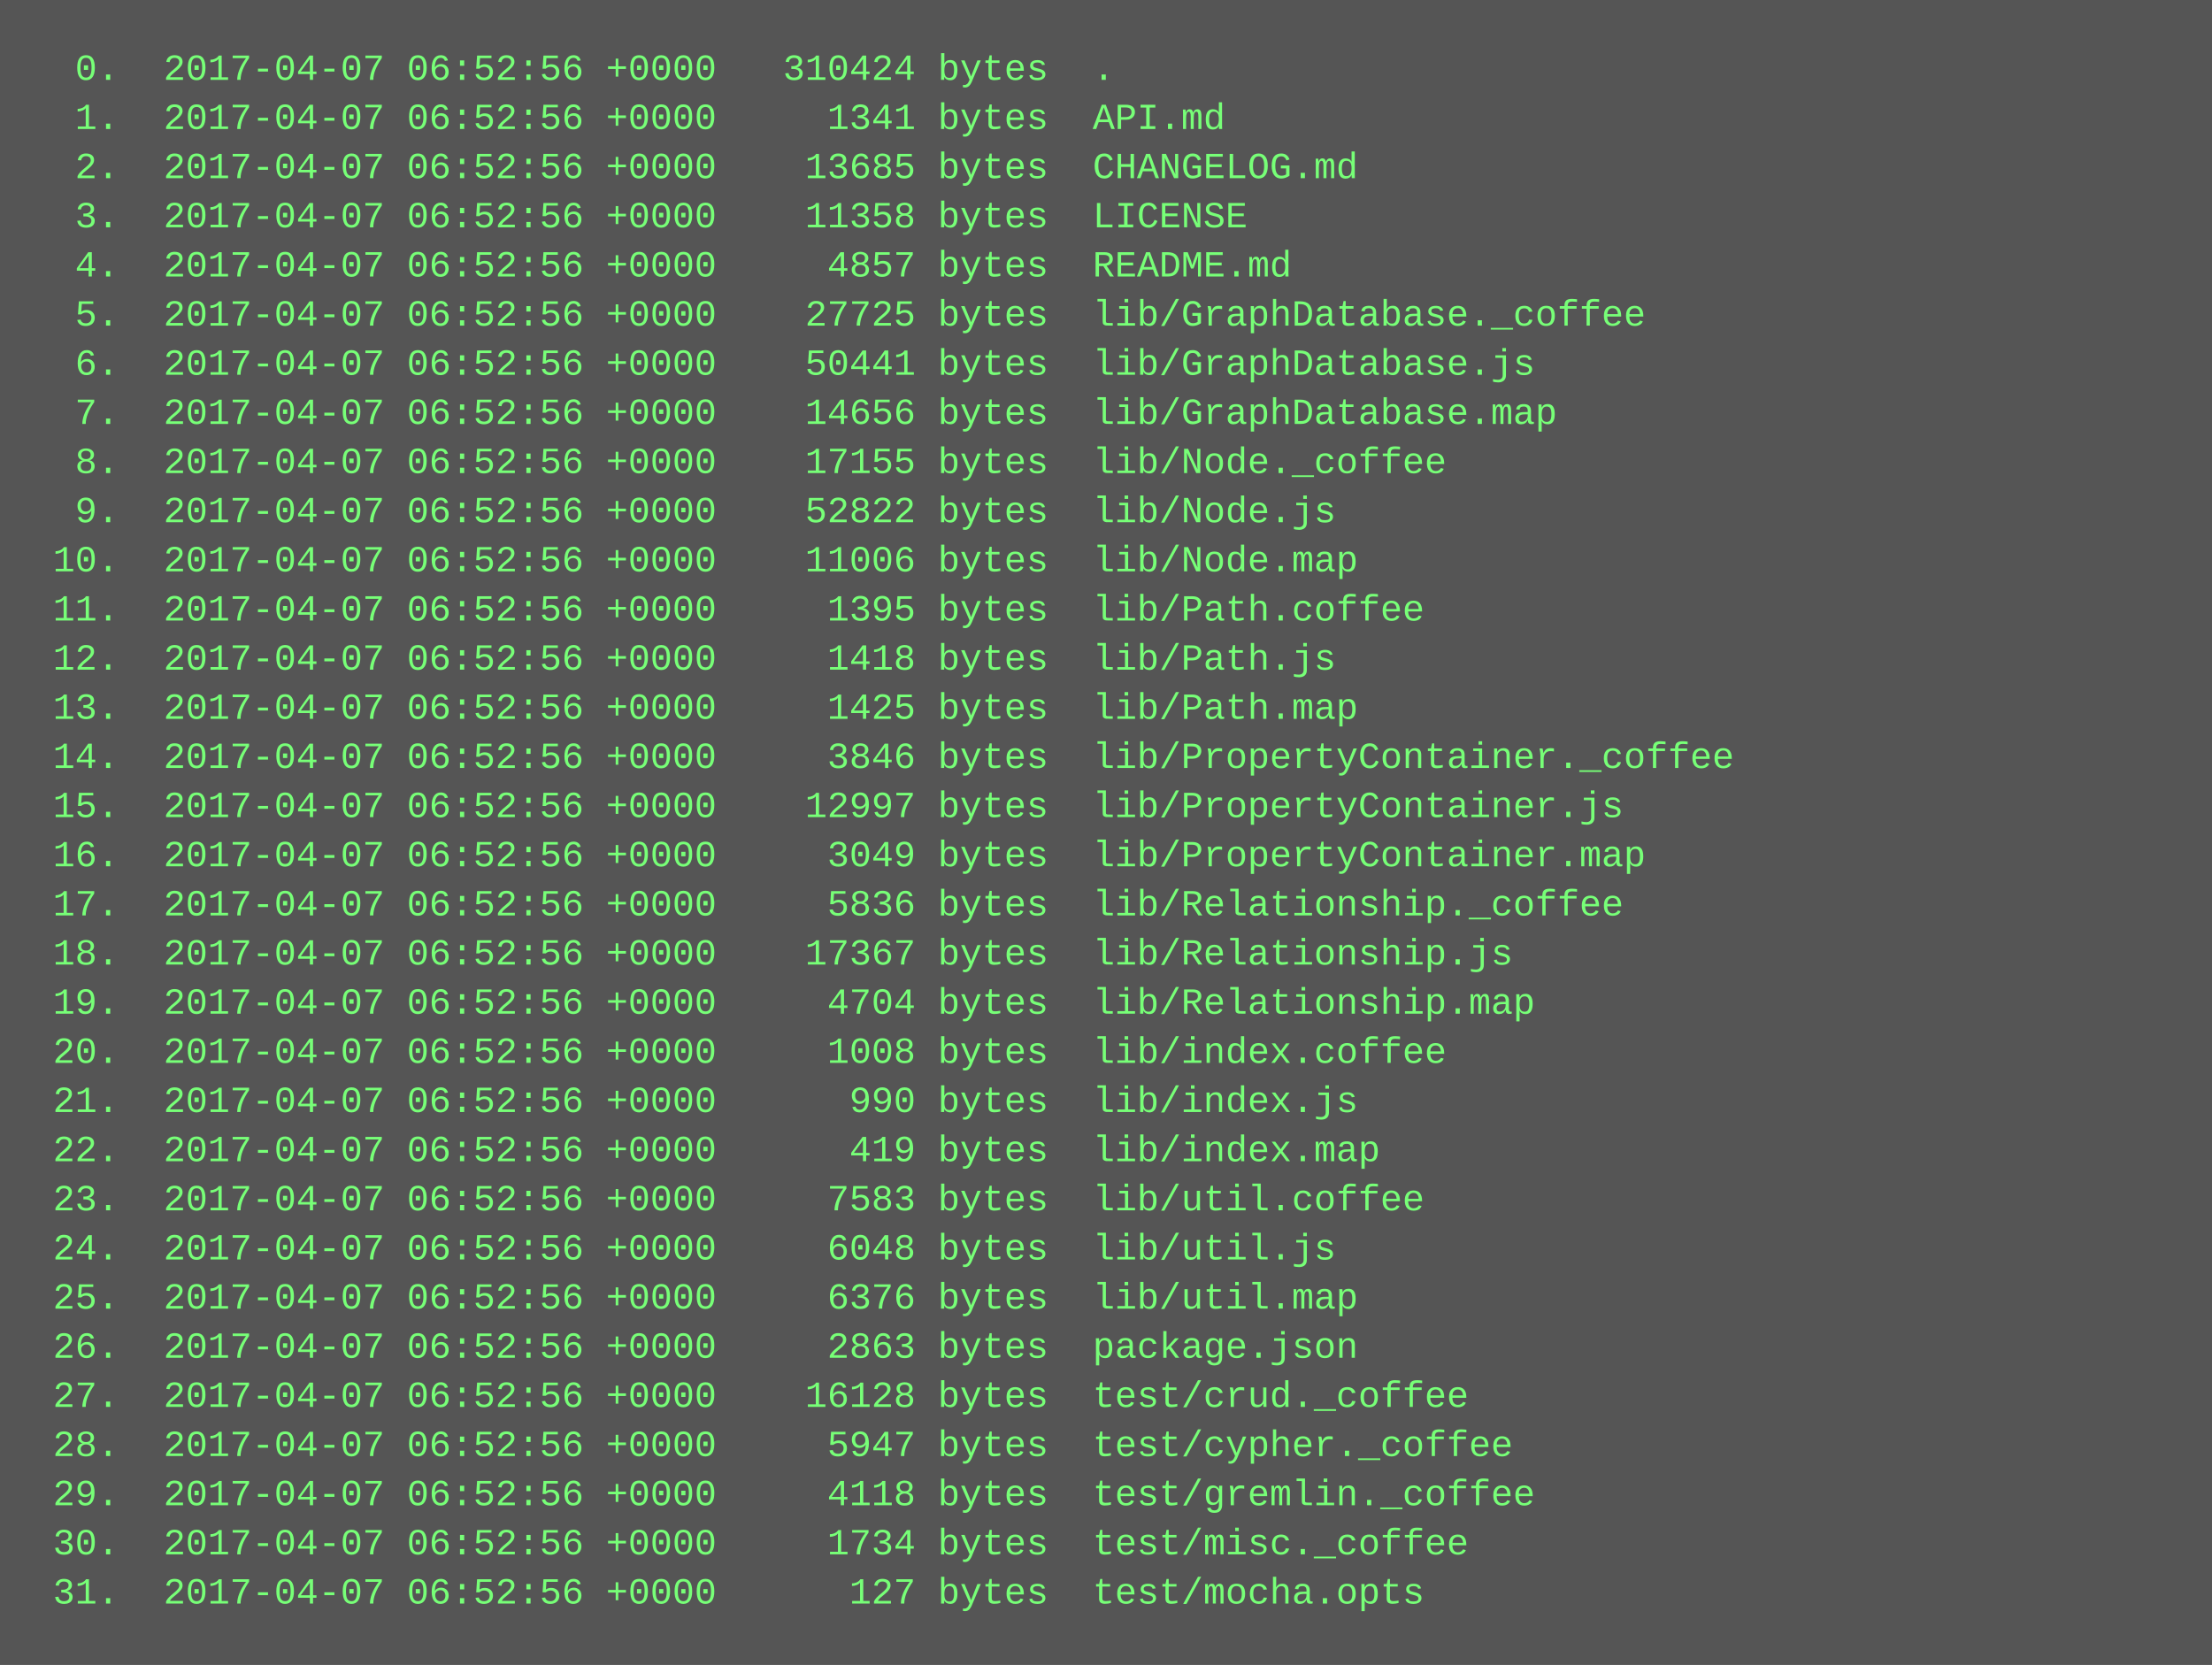
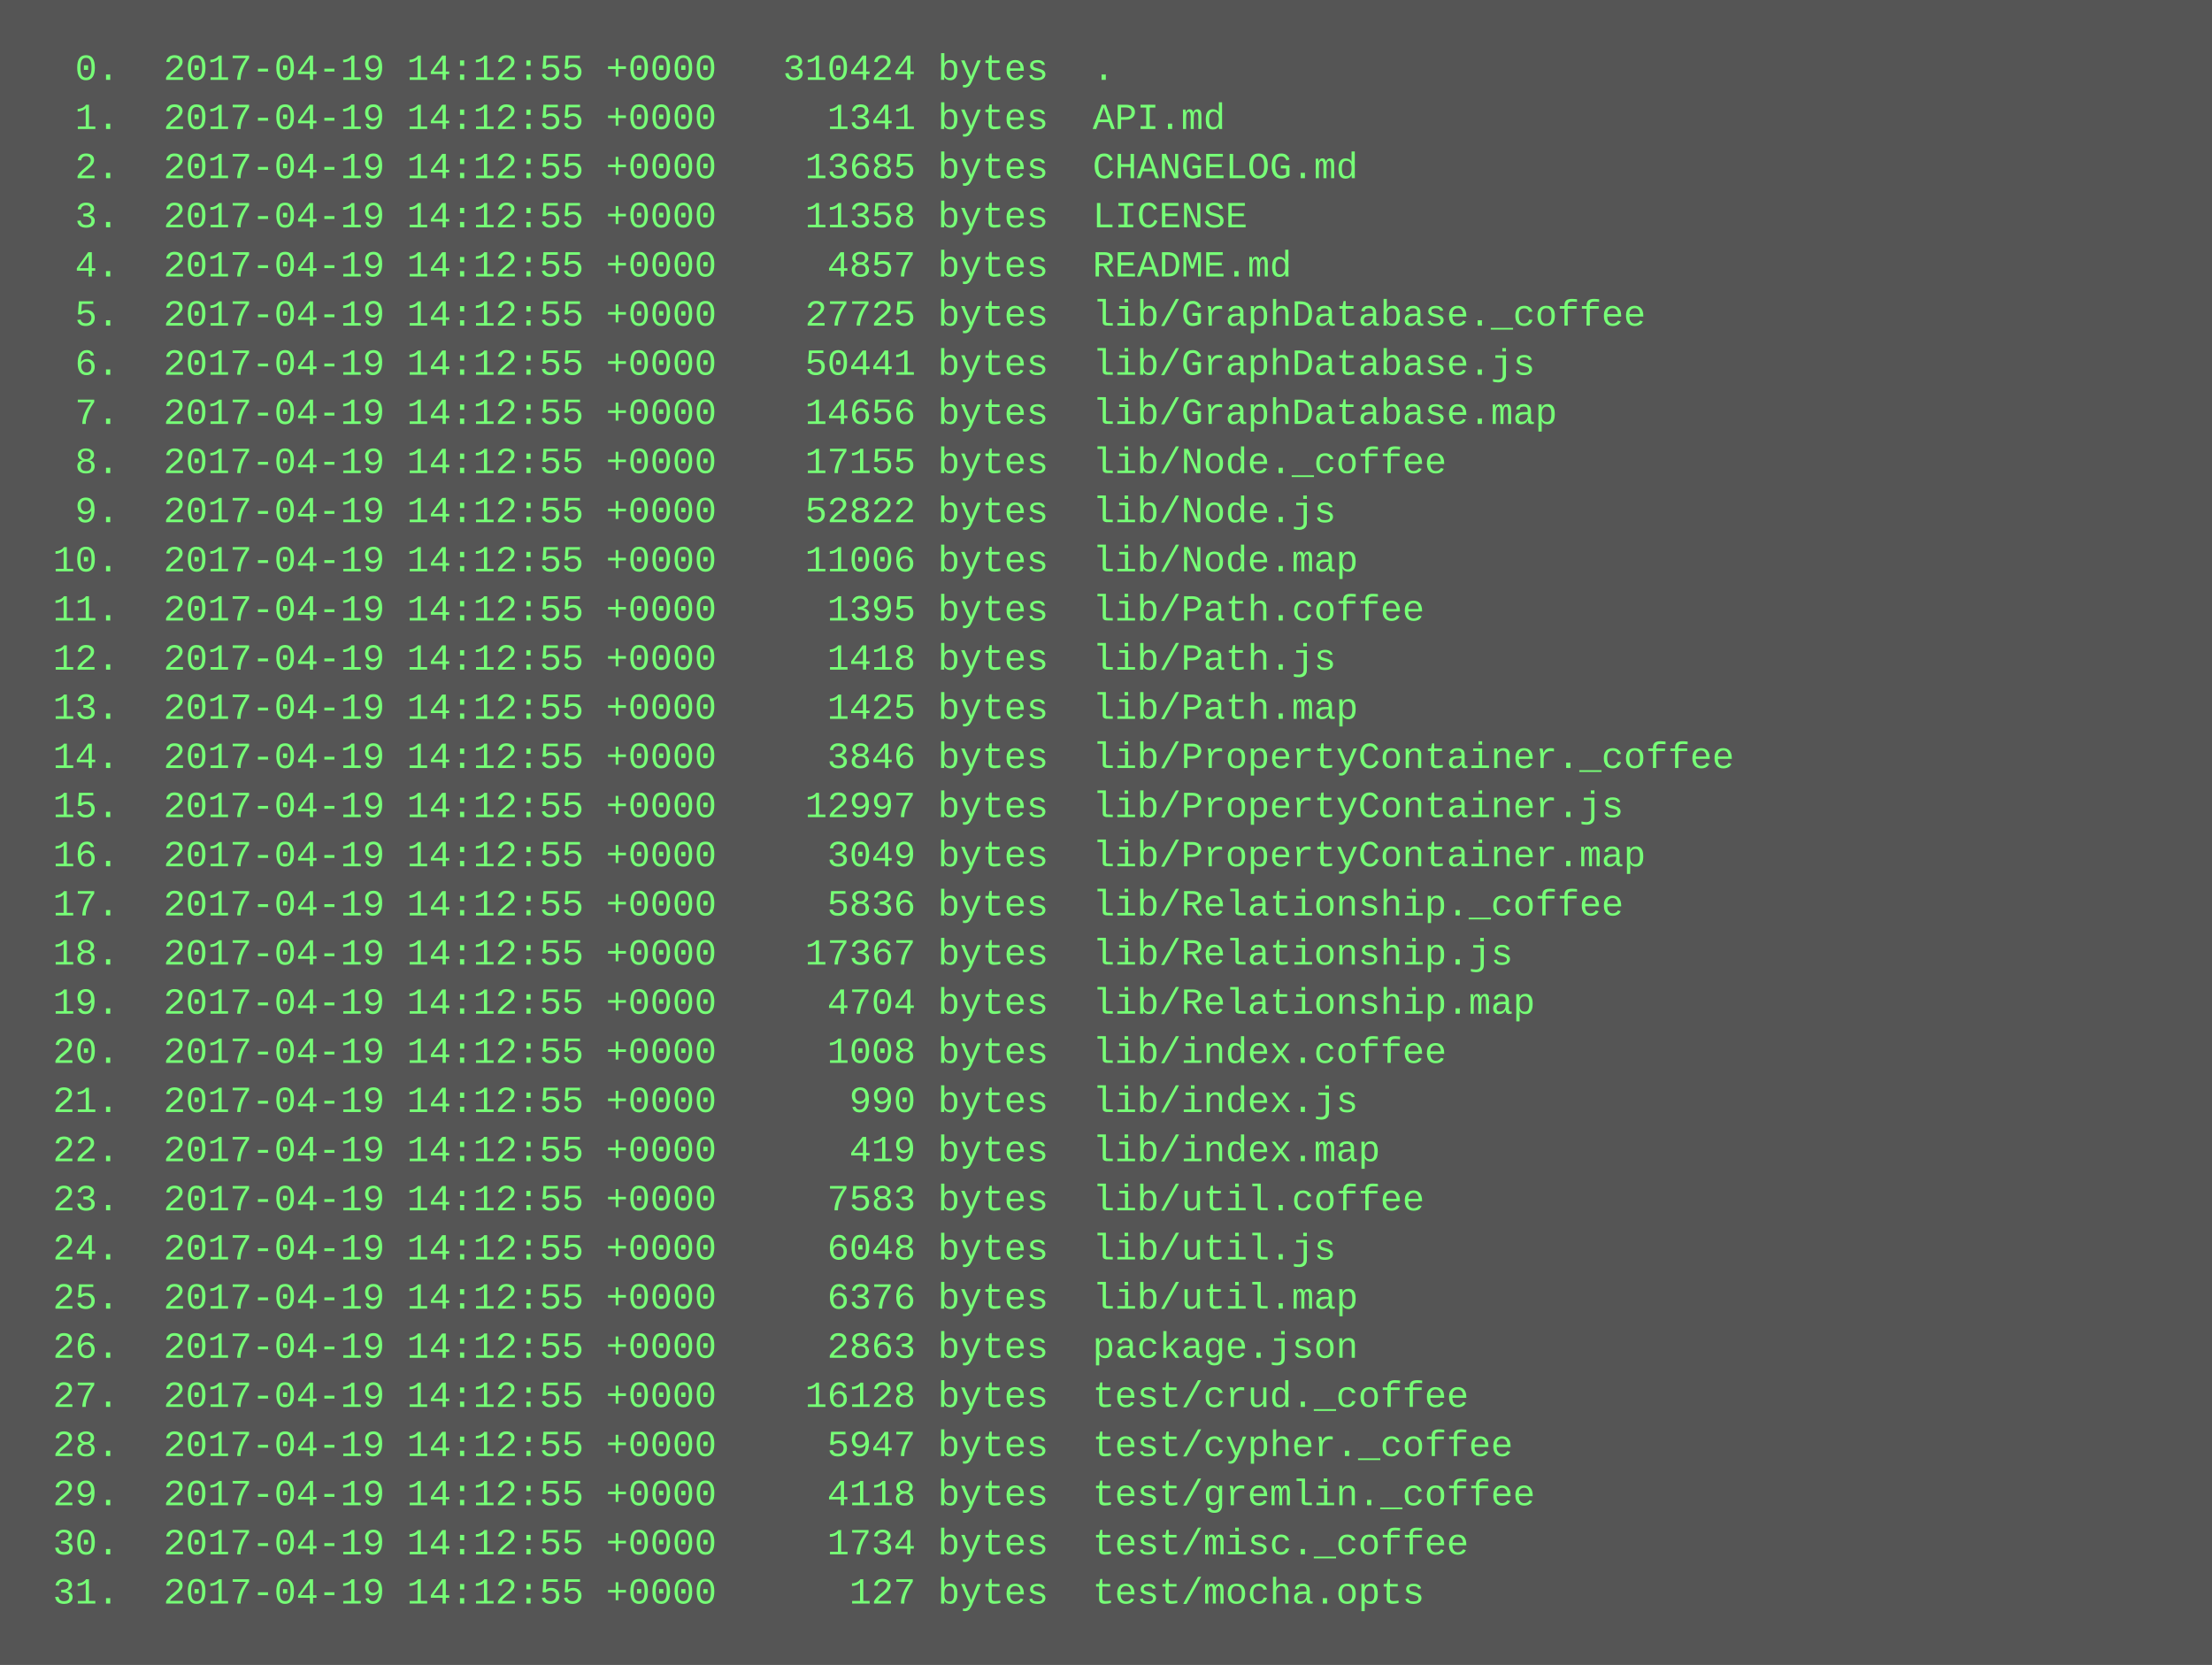
<svg xmlns="http://www.w3.org/2000/svg" height="542" width="720">
  <rect height="542" fill="#555" width="720" />
  <text fill="#7f7" font-family="Courier New" font-size="12" xml:space="preserve">
-     <tspan x="10" y="26">  0.  2017-04-07 06:52:56 +0000   310424 bytes  .</tspan>
-     <tspan x="10" y="42">  1.  2017-04-07 06:52:56 +0000     1341 bytes  API.md</tspan>
-     <tspan x="10" y="58">  2.  2017-04-07 06:52:56 +0000    13685 bytes  CHANGELOG.md</tspan>
-     <tspan x="10" y="74">  3.  2017-04-07 06:52:56 +0000    11358 bytes  LICENSE</tspan>
-     <tspan x="10" y="90">  4.  2017-04-07 06:52:56 +0000     4857 bytes  README.md</tspan>
-     <tspan x="10" y="106">  5.  2017-04-07 06:52:56 +0000    27725 bytes  lib/GraphDatabase._coffee</tspan>
-     <tspan x="10" y="122">  6.  2017-04-07 06:52:56 +0000    50441 bytes  lib/GraphDatabase.js</tspan>
-     <tspan x="10" y="138">  7.  2017-04-07 06:52:56 +0000    14656 bytes  lib/GraphDatabase.map</tspan>
-     <tspan x="10" y="154">  8.  2017-04-07 06:52:56 +0000    17155 bytes  lib/Node._coffee</tspan>
-     <tspan x="10" y="170">  9.  2017-04-07 06:52:56 +0000    52822 bytes  lib/Node.js</tspan>
-     <tspan x="10" y="186"> 10.  2017-04-07 06:52:56 +0000    11006 bytes  lib/Node.map</tspan>
-     <tspan x="10" y="202"> 11.  2017-04-07 06:52:56 +0000     1395 bytes  lib/Path.coffee</tspan>
-     <tspan x="10" y="218"> 12.  2017-04-07 06:52:56 +0000     1418 bytes  lib/Path.js</tspan>
-     <tspan x="10" y="234"> 13.  2017-04-07 06:52:56 +0000     1425 bytes  lib/Path.map</tspan>
-     <tspan x="10" y="250"> 14.  2017-04-07 06:52:56 +0000     3846 bytes  lib/PropertyContainer._coffee</tspan>
-     <tspan x="10" y="266"> 15.  2017-04-07 06:52:56 +0000    12997 bytes  lib/PropertyContainer.js</tspan>
-     <tspan x="10" y="282"> 16.  2017-04-07 06:52:56 +0000     3049 bytes  lib/PropertyContainer.map</tspan>
-     <tspan x="10" y="298"> 17.  2017-04-07 06:52:56 +0000     5836 bytes  lib/Relationship._coffee</tspan>
-     <tspan x="10" y="314"> 18.  2017-04-07 06:52:56 +0000    17367 bytes  lib/Relationship.js</tspan>
-     <tspan x="10" y="330"> 19.  2017-04-07 06:52:56 +0000     4704 bytes  lib/Relationship.map</tspan>
-     <tspan x="10" y="346"> 20.  2017-04-07 06:52:56 +0000     1008 bytes  lib/index.coffee</tspan>
-     <tspan x="10" y="362"> 21.  2017-04-07 06:52:56 +0000      990 bytes  lib/index.js</tspan>
-     <tspan x="10" y="378"> 22.  2017-04-07 06:52:56 +0000      419 bytes  lib/index.map</tspan>
-     <tspan x="10" y="394"> 23.  2017-04-07 06:52:56 +0000     7583 bytes  lib/util.coffee</tspan>
-     <tspan x="10" y="410"> 24.  2017-04-07 06:52:56 +0000     6048 bytes  lib/util.js</tspan>
-     <tspan x="10" y="426"> 25.  2017-04-07 06:52:56 +0000     6376 bytes  lib/util.map</tspan>
-     <tspan x="10" y="442"> 26.  2017-04-07 06:52:56 +0000     2863 bytes  package.json</tspan>
-     <tspan x="10" y="458"> 27.  2017-04-07 06:52:56 +0000    16128 bytes  test/crud._coffee</tspan>
-     <tspan x="10" y="474"> 28.  2017-04-07 06:52:56 +0000     5947 bytes  test/cypher._coffee</tspan>
-     <tspan x="10" y="490"> 29.  2017-04-07 06:52:56 +0000     4118 bytes  test/gremlin._coffee</tspan>
-     <tspan x="10" y="506"> 30.  2017-04-07 06:52:56 +0000     1734 bytes  test/misc._coffee</tspan>
-     <tspan x="10" y="522"> 31.  2017-04-07 06:52:56 +0000      127 bytes  test/mocha.opts</tspan>
+     <tspan x="10" y="26">  0.  2017-04-19 14:12:55 +0000   310424 bytes  .</tspan>
+     <tspan x="10" y="42">  1.  2017-04-19 14:12:55 +0000     1341 bytes  API.md</tspan>
+     <tspan x="10" y="58">  2.  2017-04-19 14:12:55 +0000    13685 bytes  CHANGELOG.md</tspan>
+     <tspan x="10" y="74">  3.  2017-04-19 14:12:55 +0000    11358 bytes  LICENSE</tspan>
+     <tspan x="10" y="90">  4.  2017-04-19 14:12:55 +0000     4857 bytes  README.md</tspan>
+     <tspan x="10" y="106">  5.  2017-04-19 14:12:55 +0000    27725 bytes  lib/GraphDatabase._coffee</tspan>
+     <tspan x="10" y="122">  6.  2017-04-19 14:12:55 +0000    50441 bytes  lib/GraphDatabase.js</tspan>
+     <tspan x="10" y="138">  7.  2017-04-19 14:12:55 +0000    14656 bytes  lib/GraphDatabase.map</tspan>
+     <tspan x="10" y="154">  8.  2017-04-19 14:12:55 +0000    17155 bytes  lib/Node._coffee</tspan>
+     <tspan x="10" y="170">  9.  2017-04-19 14:12:55 +0000    52822 bytes  lib/Node.js</tspan>
+     <tspan x="10" y="186"> 10.  2017-04-19 14:12:55 +0000    11006 bytes  lib/Node.map</tspan>
+     <tspan x="10" y="202"> 11.  2017-04-19 14:12:55 +0000     1395 bytes  lib/Path.coffee</tspan>
+     <tspan x="10" y="218"> 12.  2017-04-19 14:12:55 +0000     1418 bytes  lib/Path.js</tspan>
+     <tspan x="10" y="234"> 13.  2017-04-19 14:12:55 +0000     1425 bytes  lib/Path.map</tspan>
+     <tspan x="10" y="250"> 14.  2017-04-19 14:12:55 +0000     3846 bytes  lib/PropertyContainer._coffee</tspan>
+     <tspan x="10" y="266"> 15.  2017-04-19 14:12:55 +0000    12997 bytes  lib/PropertyContainer.js</tspan>
+     <tspan x="10" y="282"> 16.  2017-04-19 14:12:55 +0000     3049 bytes  lib/PropertyContainer.map</tspan>
+     <tspan x="10" y="298"> 17.  2017-04-19 14:12:55 +0000     5836 bytes  lib/Relationship._coffee</tspan>
+     <tspan x="10" y="314"> 18.  2017-04-19 14:12:55 +0000    17367 bytes  lib/Relationship.js</tspan>
+     <tspan x="10" y="330"> 19.  2017-04-19 14:12:55 +0000     4704 bytes  lib/Relationship.map</tspan>
+     <tspan x="10" y="346"> 20.  2017-04-19 14:12:55 +0000     1008 bytes  lib/index.coffee</tspan>
+     <tspan x="10" y="362"> 21.  2017-04-19 14:12:55 +0000      990 bytes  lib/index.js</tspan>
+     <tspan x="10" y="378"> 22.  2017-04-19 14:12:55 +0000      419 bytes  lib/index.map</tspan>
+     <tspan x="10" y="394"> 23.  2017-04-19 14:12:55 +0000     7583 bytes  lib/util.coffee</tspan>
+     <tspan x="10" y="410"> 24.  2017-04-19 14:12:55 +0000     6048 bytes  lib/util.js</tspan>
+     <tspan x="10" y="426"> 25.  2017-04-19 14:12:55 +0000     6376 bytes  lib/util.map</tspan>
+     <tspan x="10" y="442"> 26.  2017-04-19 14:12:55 +0000     2863 bytes  package.json</tspan>
+     <tspan x="10" y="458"> 27.  2017-04-19 14:12:55 +0000    16128 bytes  test/crud._coffee</tspan>
+     <tspan x="10" y="474"> 28.  2017-04-19 14:12:55 +0000     5947 bytes  test/cypher._coffee</tspan>
+     <tspan x="10" y="490"> 29.  2017-04-19 14:12:55 +0000     4118 bytes  test/gremlin._coffee</tspan>
+     <tspan x="10" y="506"> 30.  2017-04-19 14:12:55 +0000     1734 bytes  test/misc._coffee</tspan>
+     <tspan x="10" y="522"> 31.  2017-04-19 14:12:55 +0000      127 bytes  test/mocha.opts</tspan>
  </text>
</svg>
